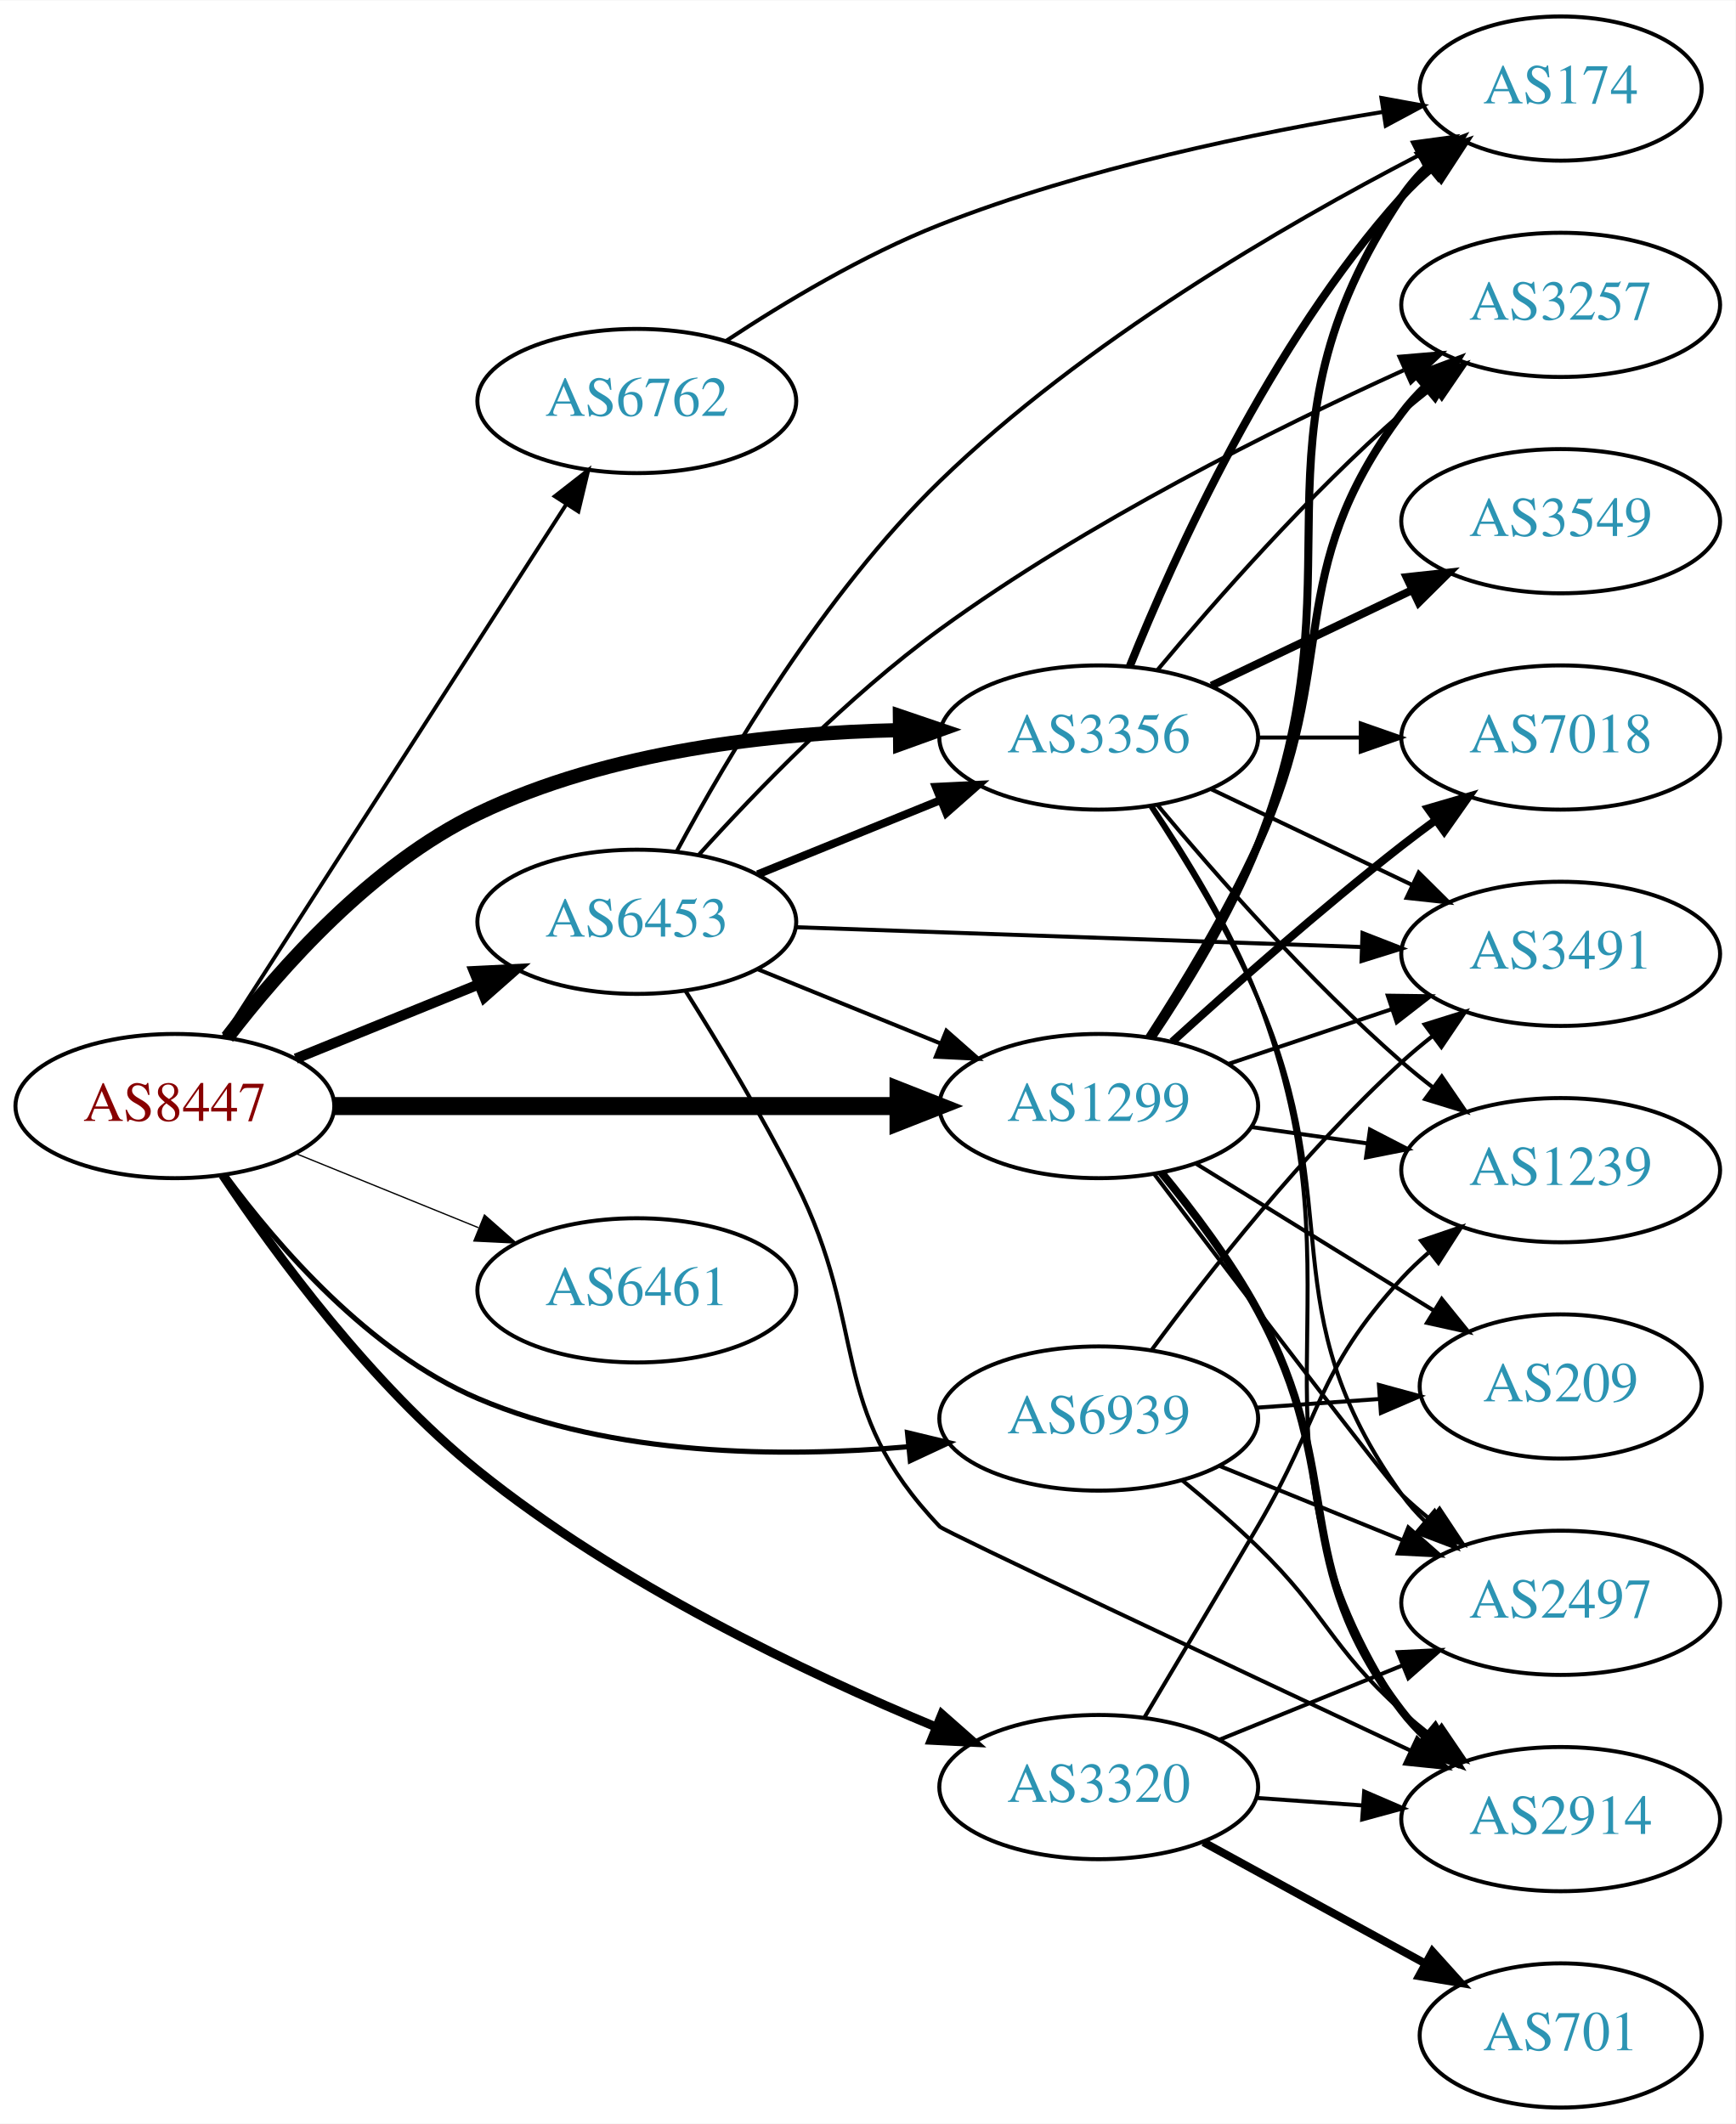
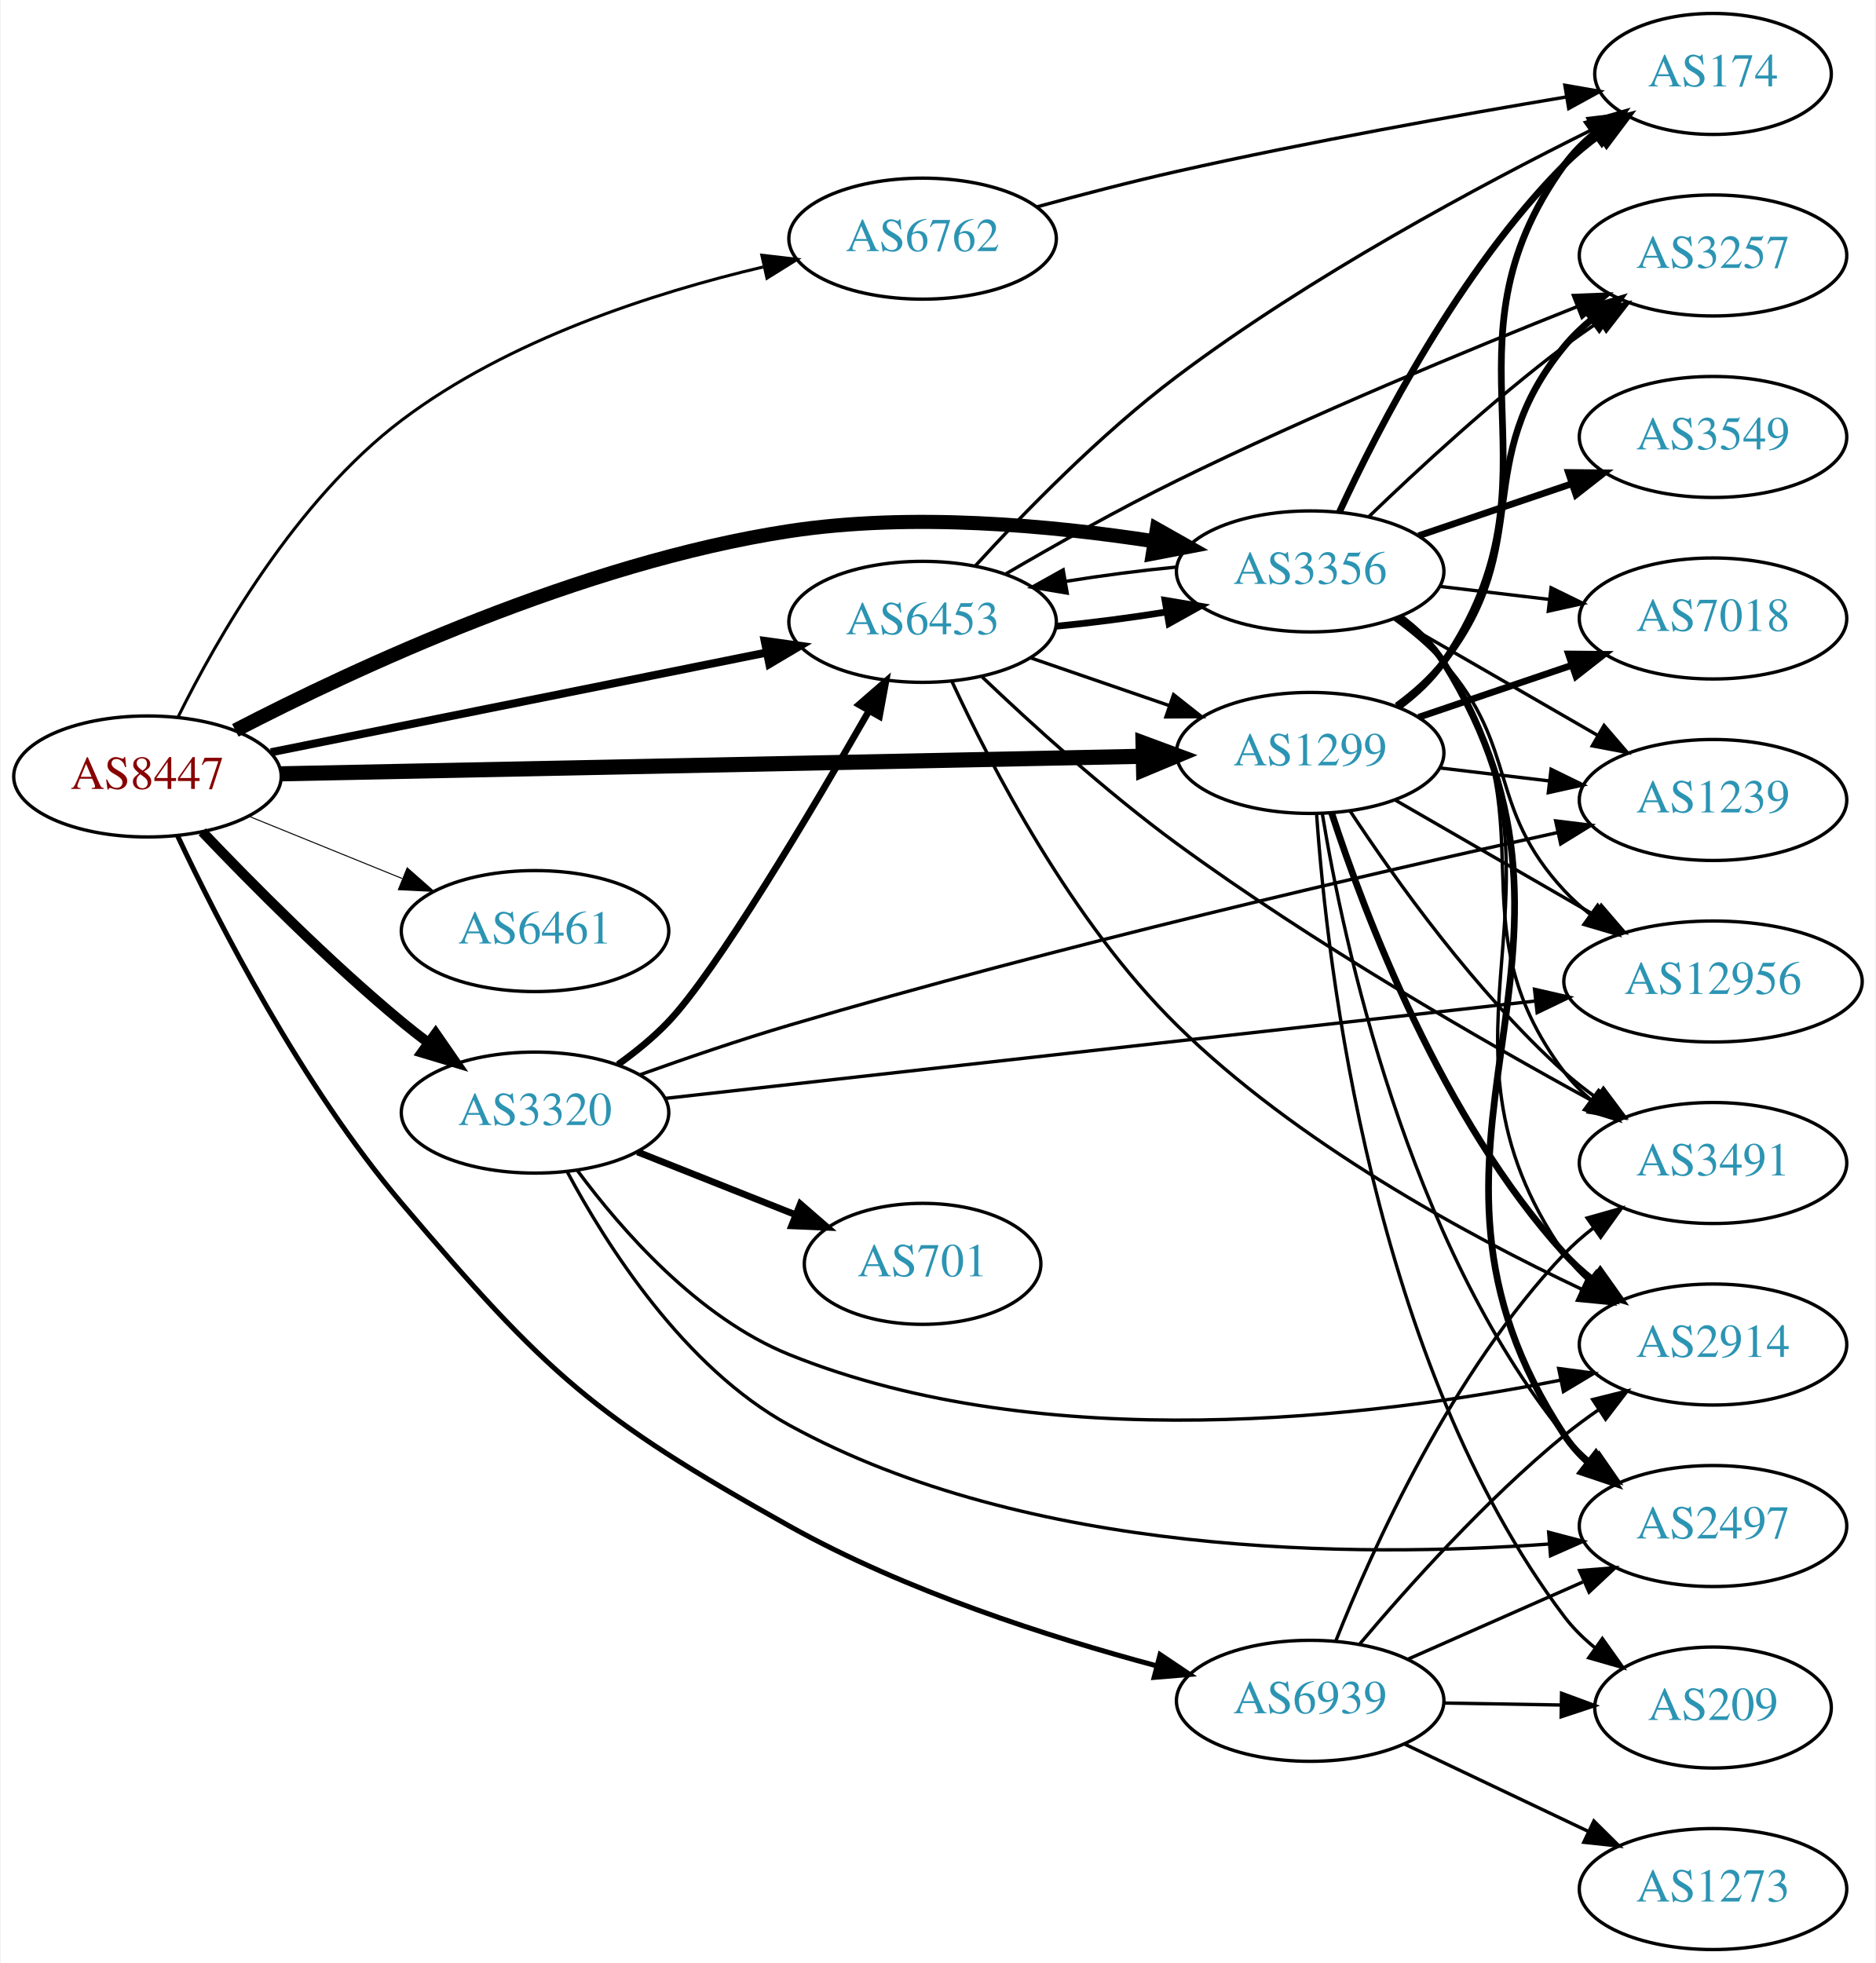
- <svg xmlns="http://www.w3.org/2000/svg" xmlns:xlink="http://www.w3.org/1999/xlink" width="433pt" height="530pt" viewBox="0.00 0.00 433.17 530.00">
-   <g id="graph0" class="graph" transform="scale(1 1) rotate(0) translate(4 526)">
-     <polygon fill="white" stroke="none" points="-4,4 -4,-526 429.172,-526 429.172,4 -4,4" />
+ <svg xmlns="http://www.w3.org/2000/svg" xmlns:xlink="http://www.w3.org/1999/xlink" width="558pt" height="584pt" viewBox="0.00 0.00 557.56 584.00">
+   <g id="graph0" class="graph" transform="scale(1 1) rotate(0) translate(4 580)">
+     <polygon fill="white" stroke="none" points="-4,4 -4,-580 553.564,-580 553.564,4 -4,4" />
    <g id="node1" class="node">
      <g id="a_node1">
        <a xlink:href="/asn/8447" xlink:title="AS8447 ~ A1 Telekom Austria AG [AT]">
-           <ellipse fill="#ffffff" stroke="black" cx="39.647" cy="-250" rx="39.794" ry="18" />
-           <text text-anchor="middle" x="39.647" y="-246.3" font-family="Times,serif" font-size="14.00" fill="#880000">AS8447</text>
+           <ellipse fill="#ffffff" stroke="black" cx="39.647" cy="-349" rx="39.794" ry="18" />
+           <text text-anchor="middle" x="39.647" y="-345.3" font-family="Times,serif" font-size="14.00" fill="#880000">AS8447</text>
        </a>
      </g>
    </g>
    <g id="node2" class="node">
      <g id="a_node2">
        <a xlink:href="/asn/1299" xlink:title="AS1299 ~ Telia Carrier [EU]">
-           <ellipse fill="#ffffff" stroke="black" cx="270.232" cy="-250" rx="39.794" ry="18" />
-           <text text-anchor="middle" x="270.232" y="-246.3" font-family="Times,serif" font-size="14.00" fill="#2c94b3">AS1299</text>
+           <ellipse fill="#ffffff" stroke="black" cx="385.525" cy="-356" rx="39.794" ry="18" />
+           <text text-anchor="middle" x="385.525" y="-352.3" font-family="Times,serif" font-size="14.00" fill="#2c94b3">AS1299</text>
        </a>
      </g>
    </g>
    <g id="edge1" class="edge">
-       <path fill="none" stroke="black" stroke-width="4.5" d="M79.423,-250C118.255,-250 178.139,-250 220.237,-250" />
-       <polygon fill="black" stroke="black" stroke-width="4.5" points="220.266,-253.938 230.266,-250 220.266,-246.063 220.266,-253.938" />
+       <path fill="none" stroke="black" stroke-width="4.5" d="M79.425,-349.789C142.412,-351.072 266.829,-353.604 335.732,-355.007" />
+       <polygon fill="black" stroke="black" stroke-width="4.5" points="335.81,-358.947 345.888,-355.214 335.971,-351.073 335.81,-358.947" />
    </g>
    <g id="node3" class="node">
      <g id="a_node3">
        <a xlink:href="/asn/3320" xlink:title="AS3320 ~ DTAG [DE]">
-           <ellipse fill="#ffffff" stroke="black" cx="270.232" cy="-80" rx="39.794" ry="18" />
-           <text text-anchor="middle" x="270.232" y="-76.3" font-family="Times,serif" font-size="14.00" fill="#2c94b3">AS3320</text>
+           <ellipse fill="#ffffff" stroke="black" cx="154.939" cy="-249" rx="39.794" ry="18" />
+           <text text-anchor="middle" x="154.939" y="-245.3" font-family="Times,serif" font-size="14.00" fill="#2c94b3">AS3320</text>
        </a>
      </g>
    </g>
    <g id="edge2" class="edge">
-       <path fill="none" stroke="black" stroke-width="2.25" d="M51.574,-232.776C64.779,-213.012 88.578,-180.558 115.293,-159 150.293,-130.756 197.008,-108.527 229.764,-94.938" />
-       <polygon fill="black" stroke="black" stroke-width="2.25" points="231.086,-98.179 239.031,-91.169 228.449,-91.695 231.086,-98.179" />
+       <path fill="none" stroke="black" stroke-width="3" d="M55.952,-332.545C70.564,-317.204 93.521,-294.044 115.293,-276 117.814,-273.911 120.49,-271.816 123.212,-269.767" />
+       <polygon fill="black" stroke="black" stroke-width="3" points="125.373,-272.523 131.405,-263.813 121.258,-266.861 125.373,-272.523" />
    </g>
    <g id="node4" class="node">
      <g id="a_node4">
        <a xlink:href="/asn/3356" xlink:title="AS3356 ~ Level 3 Parent, LLC [US]">
-           <ellipse fill="#ffffff" stroke="black" cx="270.232" cy="-342" rx="39.794" ry="18" />
-           <text text-anchor="middle" x="270.232" y="-338.3" font-family="Times,serif" font-size="14.00" fill="#2c94b3">AS3356</text>
+           <ellipse fill="#ffffff" stroke="black" cx="385.525" cy="-410" rx="39.794" ry="18" />
+           <text text-anchor="middle" x="385.525" y="-406.3" font-family="Times,serif" font-size="14.00" fill="#2c94b3">AS3356</text>
        </a>
      </g>
    </g>
    <g id="edge3" class="edge">
-       <path fill="none" stroke="black" stroke-width="3.536" d="M52.746,-267.149C65.969,-284.416 88.833,-310.266 115.293,-323 147.994,-338.737 188.926,-343.17 220.361,-343.84" />
-       <polygon fill="black" stroke="black" stroke-width="3.536" points="220.6,-347.343 230.632,-343.934 220.664,-340.343 220.6,-347.343" />
+       <path fill="none" stroke="black" stroke-width="4.2" d="M65.786,-362.716C101.256,-381.108 168.597,-412.547 230.586,-422 266.894,-427.537 308.433,-423.71 339.203,-418.956" />
+       <polygon fill="black" stroke="black" stroke-width="4.2" points="339.926,-422.561 349.202,-417.32 338.74,-415.308 339.926,-422.561" />
    </g>
    <g id="node5" class="node">
      <g id="a_node5">
        <a xlink:href="/asn/6453" xlink:title="AS6453 ~ TATA COMMUNICATIONS (AMERICA) INC [US]">
-           <ellipse fill="#ffffff" stroke="black" cx="154.939" cy="-296" rx="39.794" ry="18" />
-           <text text-anchor="middle" x="154.939" y="-292.3" font-family="Times,serif" font-size="14.00" fill="#2c94b3">AS6453</text>
+           <ellipse fill="#ffffff" stroke="black" cx="270.232" cy="-395" rx="39.794" ry="18" />
+           <text text-anchor="middle" x="270.232" y="-391.3" font-family="Times,serif" font-size="14.00" fill="#2c94b3">AS6453</text>
        </a>
      </g>
    </g>
    <g id="edge4" class="edge">
-       <path fill="none" stroke="black" stroke-width="2.571" d="M69.822,-261.846C83.698,-267.48 100.475,-274.292 115.384,-280.346" />
-       <polygon fill="black" stroke="black" stroke-width="2.571" points="114.28,-283.675 124.863,-284.194 116.914,-277.189 114.28,-283.675" />
+       <path fill="none" stroke="black" stroke-width="2.4" d="M76.363,-356.188C116.119,-364.188 180.461,-377.136 223.778,-385.853" />
+       <polygon fill="black" stroke="black" stroke-width="2.4" points="223.273,-389.321 233.767,-387.863 224.654,-382.459 223.273,-389.321" />
    </g>
    <g id="node6" class="node">
      <g id="a_node6">
        <a xlink:href="/asn/6461" xlink:title="AS6461 ~ Zayo Bandwidth [US]">
-           <ellipse fill="#ffffff" stroke="black" cx="154.939" cy="-204" rx="39.794" ry="18" />
-           <text text-anchor="middle" x="154.939" y="-200.3" font-family="Times,serif" font-size="14.00" fill="#2c94b3">AS6461</text>
+           <ellipse fill="#ffffff" stroke="black" cx="154.939" cy="-303" rx="39.794" ry="18" />
+           <text text-anchor="middle" x="154.939" y="-299.3" font-family="Times,serif" font-size="14.00" fill="#2c94b3">AS6461</text>
        </a>
      </g>
    </g>
    <g id="edge5" class="edge">
-       <path fill="none" stroke="black" stroke-width="0.321" d="M69.822,-238.154C83.698,-232.52 100.475,-225.708 115.384,-219.654" />
-       <polygon fill="black" stroke="black" stroke-width="0.321" points="116.914,-222.811 124.863,-215.806 114.28,-216.325 116.914,-222.811" />
+       <path fill="none" stroke="black" stroke-width="0.3" d="M69.822,-337.154C83.698,-331.52 100.475,-324.708 115.384,-318.654" />
+       <polygon fill="black" stroke="black" stroke-width="0.3" points="116.914,-321.811 124.863,-314.806 114.28,-315.325 116.914,-321.811" />
    </g>
    <g id="node7" class="node">
      <g id="a_node7">
        <a xlink:href="/asn/6762" xlink:title="AS6762 ~ TELECOM ITALIA SPARKLE S.p.A. [IT]">
-           <ellipse fill="#ffffff" stroke="black" cx="154.939" cy="-426" rx="39.794" ry="18" />
-           <text text-anchor="middle" x="154.939" y="-422.3" font-family="Times,serif" font-size="14.00" fill="#2c94b3">AS6762</text>
+           <ellipse fill="#ffffff" stroke="black" cx="270.232" cy="-509" rx="39.794" ry="18" />
+           <text text-anchor="middle" x="270.232" y="-505.3" font-family="Times,serif" font-size="14.00" fill="#2c94b3">AS6762</text>
        </a>
      </g>
    </g>
    <g id="edge6" class="edge">
-       <path fill="none" stroke="black" stroke-width="0.964" d="M51.716,-267.196C71.683,-298.214 113.828,-363.687 137.288,-400.132" />
-       <polygon fill="black" stroke="black" stroke-width="0.964" points="134.47,-402.22 142.825,-408.734 140.356,-398.431 134.47,-402.22" />
+       <path fill="none" stroke="black" stroke-width="0.9" d="M48.702,-366.586C60.261,-389.968 83.692,-431.111 115.293,-455 146.994,-478.965 190.19,-492.882 222.757,-500.566" />
+       <polygon fill="black" stroke="black" stroke-width="0.9" points="222.406,-504.074 232.929,-502.847 223.937,-497.244 222.406,-504.074" />
    </g>
    <g id="node8" class="node">
      <g id="a_node8">
        <a xlink:href="/asn/6939" xlink:title="AS6939 ~ Hurricane Electric LLC [US]">
-           <ellipse fill="#ffffff" stroke="black" cx="270.232" cy="-172" rx="39.794" ry="18" />
-           <text text-anchor="middle" x="270.232" y="-168.3" font-family="Times,serif" font-size="14.00" fill="#2c94b3">AS6939</text>
+           <ellipse fill="#ffffff" stroke="black" cx="385.525" cy="-74" rx="39.794" ry="18" />
+           <text text-anchor="middle" x="385.525" y="-70.3" font-family="Times,serif" font-size="14.00" fill="#2c94b3">AS6939</text>
        </a>
      </g>
    </g>
    <g id="edge7" class="edge">
-       <path fill="none" stroke="black" stroke-width="1.286" d="M52.284,-232.689C65.286,-215.021 88.118,-188.597 115.293,-177 149.1,-162.573 190.985,-162.197 222.526,-164.943" />
-       <polygon fill="black" stroke="black" stroke-width="1.286" points="222.499,-168.458 232.8,-165.978 223.201,-161.493 222.499,-168.458" />
+       <path fill="none" stroke="black" stroke-width="1.5" d="M48.599,-331.345C60.699,-305.624 85.499,-257.093 115.293,-222 158.448,-171.17 172.394,-158.554 230.586,-126 265.13,-106.675 308.052,-92.913 339.791,-84.421" />
+       <polygon fill="black" stroke="black" stroke-width="1.5" points="340.882,-87.754 349.679,-81.848 339.119,-80.979 340.882,-87.754" />
    </g>
    <g id="node9" class="node">
      <g id="a_node9">
-         <a xlink:href="/asn/174" xlink:title="AS174 ~ Cogent Communications [US]">
-           <ellipse fill="#ffffff" stroke="black" cx="385.525" cy="-504" rx="35.194" ry="18" />
-           <text text-anchor="middle" x="385.525" y="-500.3" font-family="Times,serif" font-size="14.00" fill="#2c94b3">AS174</text>
+         <a xlink:href="/asn/2497" xlink:title="AS2497 ~ Internet Initiative Japan Inc. [JP]">
+           <ellipse fill="#ffffff" stroke="black" cx="505.368" cy="-126" rx="39.794" ry="18" />
+           <text text-anchor="middle" x="505.368" y="-122.3" font-family="Times,serif" font-size="14.00" fill="#2c94b3">AS2497</text>
        </a>
      </g>
    </g>
    <g id="edge8" class="edge">
-       <path fill="none" stroke="black" stroke-width="2" d="M283.491,-267.148C292.024,-279.822 303.055,-297.792 309.879,-315 337.068,-383.562 304.854,-415.706 345.879,-477 347.745,-479.789 350.005,-482.377 352.485,-484.757" />
-       <polygon fill="black" stroke="black" stroke-width="2" points="350.459,-487.622 360.408,-491.266 354.903,-482.214 350.459,-487.622" />
+       <path fill="none" stroke="black" d="M389.112,-338.06C395.371,-300.13 414.409,-210.56 461.172,-153 463.542,-150.083 466.315,-147.39 469.293,-144.928" />
+       <polygon fill="black" stroke="black" points="471.485,-147.662 477.516,-138.951 467.369,-141.999 471.485,-147.662" />
    </g>
    <g id="node10" class="node">
      <g id="a_node10">
-         <a xlink:href="/asn/3491" xlink:title="AS3491 ~ PCCW Global, Inc. [US]">
-           <ellipse fill="#ffffff" stroke="black" cx="385.525" cy="-288" rx="39.794" ry="18" />
-           <text text-anchor="middle" x="385.525" y="-284.3" font-family="Times,serif" font-size="14.00" fill="#2c94b3">AS3491</text>
+         <a xlink:href="/asn/174" xlink:title="AS174 ~ Cogent Communications [US]">
+           <ellipse fill="#ffffff" stroke="black" cx="505.368" cy="-558" rx="35.194" ry="18" />
+           <text text-anchor="middle" x="505.368" y="-554.3" font-family="Times,serif" font-size="14.00" fill="#2c94b3">AS174</text>
        </a>
      </g>
    </g>
    <g id="edge9" class="edge">
-       <path fill="none" stroke="black" d="M302.49,-260.484C315.139,-264.727 329.918,-269.684 343.419,-274.212" />
-       <polygon fill="black" stroke="black" points="342.382,-277.556 352.976,-277.418 344.609,-270.92 342.382,-277.556" />
+       <path fill="none" stroke="black" stroke-width="2" d="M411.768,-369.659C416.828,-373.4 421.661,-377.865 425.172,-383 463.384,-438.88 421.542,-476.116 461.172,-531 463.676,-534.468 466.777,-537.59 470.158,-540.372" />
+       <polygon fill="black" stroke="black" stroke-width="2" points="468.236,-543.3 478.411,-546.251 472.297,-537.599 468.236,-543.3" />
    </g>
    <g id="node11" class="node">
      <g id="a_node11">
-         <a xlink:href="/asn/1239" xlink:title="AS1239 ~ Sprint [US]">
-           <ellipse fill="#ffffff" stroke="black" cx="385.525" cy="-234" rx="39.794" ry="18" />
-           <text text-anchor="middle" x="385.525" y="-230.3" font-family="Times,serif" font-size="14.00" fill="#2c94b3">AS1239</text>
+         <a xlink:href="/asn/3491" xlink:title="AS3491 ~ PCCW Global, Inc. [US]">
+           <ellipse fill="#ffffff" stroke="black" cx="505.368" cy="-234" rx="39.794" ry="18" />
+           <text text-anchor="middle" x="505.368" y="-230.3" font-family="Times,serif" font-size="14.00" fill="#2c94b3">AS3491</text>
        </a>
      </g>
    </g>
    <g id="edge10" class="edge">
-       <path fill="none" stroke="black" d="M308.329,-244.761C317.621,-243.449 327.712,-242.024 337.419,-240.653" />
-       <polygon fill="black" stroke="black" points="337.933,-244.115 347.346,-239.251 336.954,-237.184 337.933,-244.115" />
+       <path fill="none" stroke="black" d="M397.391,-338.748C410.714,-318.5 434.797,-284.685 461.172,-261 464.123,-258.35 467.365,-255.8 470.706,-253.396" />
+       <polygon fill="black" stroke="black" points="472.761,-256.233 479.106,-247.749 468.855,-250.424 472.761,-256.233" />
    </g>
    <g id="node12" class="node">
      <g id="a_node12">
-         <a xlink:href="/asn/7018" xlink:title="AS7018 ~ AT&amp;T Services, Inc. [US]">
-           <ellipse fill="#ffffff" stroke="black" cx="385.525" cy="-342" rx="39.794" ry="18" />
-           <text text-anchor="middle" x="385.525" y="-338.3" font-family="Times,serif" font-size="14.00" fill="#2c94b3">AS7018</text>
+         <a xlink:href="/asn/3257" xlink:title="AS3257 ~ GTT [DE]">
+           <ellipse fill="#ffffff" stroke="black" cx="505.368" cy="-504" rx="39.794" ry="18" />
+           <text text-anchor="middle" x="505.368" y="-500.3" font-family="Times,serif" font-size="14.00" fill="#2c94b3">AS3257</text>
        </a>
      </g>
    </g>
    <g id="edge11" class="edge">
-       <path fill="none" stroke="black" stroke-width="2" d="M288.58,-266.042C303.429,-279.544 325.565,-299.133 345.879,-315 348.606,-317.13 351.487,-319.293 354.396,-321.42" />
-       <polygon fill="black" stroke="black" stroke-width="2" points="352.394,-324.292 362.564,-327.262 356.466,-318.598 352.394,-324.292" />
+       <path fill="none" stroke="black" stroke-width="2" d="M411.295,-370.005C416.379,-373.728 421.342,-378.099 425.172,-383 452.72,-418.249 432.731,-442.467 461.172,-477 463.561,-479.901 466.348,-482.583 469.334,-485.039" />
+       <polygon fill="black" stroke="black" stroke-width="2" points="467.417,-487.972 477.568,-491.006 471.524,-482.304 467.417,-487.972" />
    </g>
    <g id="node13" class="node">
      <g id="a_node13">
-         <a xlink:href="/asn/3257" xlink:title="AS3257 ~ GTT [DE]">
-           <ellipse fill="#ffffff" stroke="black" cx="385.525" cy="-450" rx="39.794" ry="18" />
-           <text text-anchor="middle" x="385.525" y="-446.3" font-family="Times,serif" font-size="14.00" fill="#2c94b3">AS3257</text>
+         <a xlink:href="/asn/7018" xlink:title="AS7018 ~ AT&amp;T Services, Inc. [US]">
+           <ellipse fill="#ffffff" stroke="black" cx="505.368" cy="-396" rx="39.794" ry="18" />
+           <text text-anchor="middle" x="505.368" y="-392.3" font-family="Times,serif" font-size="14.00" fill="#2c94b3">AS7018</text>
        </a>
      </g>
    </g>
    <g id="edge12" class="edge">
-       <path fill="none" stroke="black" stroke-width="2" d="M282.784,-267.104C291.081,-279.902 302.123,-298.047 309.879,-315 330.929,-361.01 315.607,-382.458 345.879,-423 347.623,-425.336 349.631,-427.545 351.794,-429.617" />
-       <polygon fill="black" stroke="black" stroke-width="2" points="349.672,-432.405 359.595,-436.118 354.154,-427.027 349.672,-432.405" />
+       <path fill="none" stroke="black" stroke-width="2" d="M417.796,-366.614C431.779,-371.361 448.45,-377.019 463.412,-382.098" />
+       <polygon fill="black" stroke="black" stroke-width="2" points="462.357,-385.436 472.952,-385.336 464.607,-378.808 462.357,-385.436" />
    </g>
    <g id="node14" class="node">
      <g id="a_node14">
-         <a xlink:href="/asn/2497" xlink:title="AS2497 ~ Internet Initiative Japan Inc. [JP]">
-           <ellipse fill="#ffffff" stroke="black" cx="385.525" cy="-126" rx="39.794" ry="18" />
-           <text text-anchor="middle" x="385.525" y="-122.3" font-family="Times,serif" font-size="14.00" fill="#2c94b3">AS2497</text>
+         <a xlink:href="/asn/1239" xlink:title="AS1239 ~ Sprint [US]">
+           <ellipse fill="#ffffff" stroke="black" cx="505.368" cy="-342" rx="39.794" ry="18" />
+           <text text-anchor="middle" x="505.368" y="-338.3" font-family="Times,serif" font-size="14.00" fill="#2c94b3">AS1239</text>
        </a>
      </g>
    </g>
    <g id="edge13" class="edge">
-       <path fill="none" stroke="black" d="M284.122,-232.974C304.52,-206.072 342.306,-156.412 345.879,-153 348.043,-150.933 350.377,-148.906 352.789,-146.949" />
-       <polygon fill="black" stroke="black" points="355.295,-149.442 361.152,-140.613 351.068,-143.862 355.295,-149.442" />
+       <path fill="none" stroke="black" d="M424.135,-351.532C434.447,-350.307 445.764,-348.962 456.564,-347.679" />
+       <polygon fill="black" stroke="black" points="457.194,-351.129 466.711,-346.474 456.368,-344.178 457.194,-351.129" />
    </g>
    <g id="node15" class="node">
      <g id="a_node15">
        <a xlink:href="/asn/2914" xlink:title="AS2914 ~ NTT America, Inc. [US]">
-           <ellipse fill="#ffffff" stroke="black" cx="385.525" cy="-72" rx="39.794" ry="18" />
-           <text text-anchor="middle" x="385.525" y="-68.3" font-family="Times,serif" font-size="14.00" fill="#2c94b3">AS2914</text>
+           <ellipse fill="#ffffff" stroke="black" cx="505.368" cy="-180" rx="39.794" ry="18" />
+           <text text-anchor="middle" x="505.368" y="-176.3" font-family="Times,serif" font-size="14.00" fill="#2c94b3">AS2914</text>
        </a>
      </g>
    </g>
    <g id="edge14" class="edge">
-       <path fill="none" stroke="black" stroke-width="2" d="M285.845,-233.421C293.739,-223.851 303.205,-211.304 309.879,-199 332.401,-157.478 317.169,-136.511 345.879,-99 347.651,-96.685 349.678,-94.491 351.856,-92.429" />
-       <polygon fill="black" stroke="black" stroke-width="2" points="354.213,-95.022 359.682,-85.948 349.748,-89.63 354.213,-95.022" />
+       <path fill="none" stroke="black" stroke-width="2" d="M391.935,-338.083C401.712,-308.075 424.758,-247.016 461.172,-207 463.702,-204.22 466.582,-201.619 469.627,-199.214" />
+       <polygon fill="black" stroke="black" stroke-width="2" points="471.809,-201.957 477.942,-193.318 467.76,-196.247 471.809,-201.957" />
    </g>
    <g id="node16" class="node">
      <g id="a_node16">
-         <a xlink:href="/asn/209" xlink:title="AS209 ~ CenturyLink Communications, LLC [US]">
-           <ellipse fill="#ffffff" stroke="black" cx="385.525" cy="-180" rx="35.194" ry="18" />
-           <text text-anchor="middle" x="385.525" y="-176.3" font-family="Times,serif" font-size="14.00" fill="#2c94b3">AS209</text>
+         <a xlink:href="/asn/12956" xlink:title="AS12956 ~ TELXIUS [ES]">
+           <ellipse fill="#ffffff" stroke="black" cx="505.368" cy="-288" rx="44.393" ry="18" />
+           <text text-anchor="middle" x="505.368" y="-284.3" font-family="Times,serif" font-size="14.00" fill="#2c94b3">AS12956</text>
        </a>
      </g>
    </g>
    <g id="edge15" class="edge">
-       <path fill="none" stroke="black" d="M294.432,-235.666C311.567,-225.078 335.064,-210.561 353.765,-199.006" />
-       <polygon fill="black" stroke="black" points="355.844,-201.836 362.511,-193.602 352.164,-195.881 355.844,-201.836" />
-     </g>
-     <g id="edge19" class="edge">
-       <path fill="none" stroke="black" d="M281.615,-97.352C289.424,-110.429 300.368,-128.813 309.879,-145 326.021,-172.472 324.311,-183.545 345.879,-207 347.905,-209.203 350.14,-211.327 352.484,-213.35" />
-       <polygon fill="black" stroke="black" points="350.693,-216.394 360.723,-219.808 355.011,-210.885 350.693,-216.394" />
-     </g>
-     <g id="edge18" class="edge">
-       <path fill="none" stroke="black" d="M300.408,-91.846C314.284,-97.48 331.061,-104.292 345.97,-110.346" />
-       <polygon fill="black" stroke="black" points="344.866,-113.675 355.448,-114.194 347.5,-107.189 344.866,-113.675" />
-     </g>
-     <g id="edge16" class="edge">
-       <path fill="none" stroke="black" d="M309.588,-77.292C318.078,-76.692 327.181,-76.049 336.015,-75.425" />
-       <polygon fill="black" stroke="black" points="336.48,-78.901 346.209,-74.706 335.987,-71.919 336.48,-78.901" />
+       <path fill="none" stroke="black" d="M410.657,-342.075C427.864,-332.146 451.237,-318.659 470.336,-307.638" />
+       <polygon fill="black" stroke="black" points="472.135,-310.641 479.047,-302.611 468.636,-304.578 472.135,-310.641" />
    </g>
    <g id="node17" class="node">
      <g id="a_node17">
-         <a xlink:href="/asn/701" xlink:title="AS701 ~ UUNET [US]">
-           <ellipse fill="#ffffff" stroke="black" cx="385.525" cy="-18" rx="35.194" ry="18" />
-           <text text-anchor="middle" x="385.525" y="-14.3" font-family="Times,serif" font-size="14.00" fill="#2c94b3">AS701</text>
-         </a>
-       </g>
+         <a xlink:href="/asn/209" xlink:title="AS209 ~ CenturyLink Communications, LLC [US]">
+           <ellipse fill="#ffffff" stroke="black" cx="505.368" cy="-72" rx="35.194" ry="18" />
+           <text text-anchor="middle" x="505.368" y="-68.3" font-family="Times,serif" font-size="14.00" fill="#2c94b3">AS209</text>
+         </a>
+       </g>
+     </g>
+     <g id="edge16" class="edge">
+       <path fill="none" stroke="black" d="M387.438,-337.855C390.547,-292.911 404.006,-174.603 461.172,-99 463.752,-95.588 466.9,-92.501 470.308,-89.738" />
+       <polygon fill="black" stroke="black" points="472.447,-92.513 478.59,-83.88 468.404,-86.798 472.447,-92.513" />
    </g>
    <g id="edge17" class="edge">
-       <path fill="none" stroke="black" stroke-width="2" d="M296.376,-66.24C312.697,-57.309 334.133,-45.577 351.78,-35.92" />
-       <polygon fill="black" stroke="black" stroke-width="2" points="353.524,-38.956 360.616,-31.085 350.163,-32.815 353.524,-38.956" />
+       <path fill="none" stroke="black" stroke-width="2" d="M179.626,-263.3C184.878,-267.062 190.185,-271.375 194.586,-276 208.832,-290.97 236.928,-338.269 254.295,-368.534" />
+       <polygon fill="black" stroke="black" stroke-width="2" points="251.316,-370.376 259.313,-377.325 257.395,-366.905 251.316,-370.376" />
+     </g>
+     <g id="edge18" class="edge">
+       <path fill="none" stroke="black" d="M164.489,-231.444C176.134,-209.642 199.184,-173.228 230.586,-156 301.82,-116.919 399.113,-116.501 456.486,-120.639" />
+       <polygon fill="black" stroke="black" points="456.472,-124.149 466.719,-121.456 457.029,-117.171 456.472,-124.149" />
    </g>
    <g id="edge20" class="edge">
-       <path fill="none" stroke="black" stroke-width="2" d="M277.98,-359.787C289.031,-387.243 313.084,-440.578 345.879,-477 348.194,-479.572 350.799,-482.03 353.535,-484.343" />
-       <polygon fill="black" stroke="black" stroke-width="2" points="351.401,-487.117 361.458,-490.448 355.673,-481.572 351.401,-487.117" />
-     </g>
-     <g id="edge23" class="edge">
-       <path fill="none" stroke="black" d="M298.369,-329.066C313.363,-321.919 332.184,-312.948 348.407,-305.215" />
-       <polygon fill="black" stroke="black" points="350.089,-308.291 357.61,-300.829 347.077,-301.972 350.089,-308.291" />
-     </g>
-     <g id="edge24" class="edge">
-       <path fill="none" stroke="black" d="M284.862,-325.183C299.145,-308.071 322.691,-281.255 345.879,-261 348.345,-258.846 350.983,-256.706 353.681,-254.628" />
-       <polygon fill="black" stroke="black" points="355.854,-257.375 361.835,-248.63 351.706,-251.736 355.854,-257.375" />
-     </g>
-     <g id="edge25" class="edge">
-       <path fill="none" stroke="black" d="M309.905,-342C318.108,-342 326.872,-342 335.404,-342" />
-       <polygon fill="black" stroke="black" points="335.643,-345.5 345.643,-342 335.643,-338.5 335.643,-345.5" />
+       <path fill="none" stroke="black" d="M186.234,-260.287C199.717,-265.119 215.847,-270.641 230.586,-275 310.156,-298.536 404.438,-320.289 459.029,-332.294" />
+       <polygon fill="black" stroke="black" points="458.558,-335.774 469.075,-334.492 460.054,-328.935 458.558,-335.774" />
+     </g>
+     <g id="edge21" class="edge">
+       <path fill="none" stroke="black" d="M167.561,-231.747C180.55,-214.172 203.371,-187.986 230.586,-177 306.523,-146.346 404.244,-158.308 460.039,-169.411" />
+       <polygon fill="black" stroke="black" points="459.453,-172.864 469.955,-171.464 460.872,-166.009 459.453,-172.864" />
    </g>
    <g id="edge22" class="edge">
-       <path fill="none" stroke="black" d="M284.862,-358.817C299.145,-375.929 322.691,-402.745 345.879,-423 348.345,-425.154 350.983,-427.294 353.681,-429.372" />
-       <polygon fill="black" stroke="black" points="351.706,-432.264 361.835,-435.37 355.854,-426.625 351.706,-432.264" />
-     </g>
-     <g id="edge27" class="edge">
-       <path fill="none" stroke="black" d="M283.16,-324.714C291.534,-311.975 302.509,-293.981 309.879,-277 332.727,-224.358 312.453,-199.647 345.879,-153 347.577,-150.63 349.551,-148.397 351.692,-146.308" />
-       <polygon fill="black" stroke="black" points="354.054,-148.894 359.449,-139.775 349.545,-143.54 354.054,-148.894" />
-     </g>
-     <g id="edge21" class="edge">
-       <path fill="none" stroke="black" d="M283.591,-324.891C292.172,-312.236 303.22,-294.272 309.879,-277 338.914,-201.69 301.628,-166.501 345.879,-99 347.477,-96.561 349.38,-94.279 351.47,-92.156" />
-       <polygon fill="black" stroke="black" points="353.838,-94.735 359.133,-85.558 349.271,-89.43 353.838,-94.735" />
+       <path fill="none" stroke="black" d="M193.558,-253.211C256.118,-260.213 381.654,-274.265 452.547,-282.2" />
+       <polygon fill="black" stroke="black" points="452.268,-285.69 462.596,-283.324 453.047,-278.734 452.268,-285.69" />
    </g>
    <g id="node18" class="node">
      <g id="a_node18">
+         <a xlink:href="/asn/701" xlink:title="AS701 ~ UUNET [US]">
+           <ellipse fill="#ffffff" stroke="black" cx="270.232" cy="-204" rx="35.194" ry="18" />
+           <text text-anchor="middle" x="270.232" y="-200.3" font-family="Times,serif" font-size="14.00" fill="#2c94b3">AS701</text>
+         </a>
+       </g>
+     </g>
+     <g id="edge19" class="edge">
+       <path fill="none" stroke="black" stroke-width="2" d="M185.41,-237.294C199.716,-231.612 217.053,-224.726 232.239,-218.694" />
+       <polygon fill="black" stroke="black" stroke-width="2" points="233.852,-221.819 241.854,-214.875 231.268,-215.314 233.852,-221.819" />
+     </g>
+     <g id="edge23" class="edge">
+       <path fill="none" stroke="black" d="M345.878,-411.321C335.237,-410.293 323.65,-408.791 312.849,-407.044" />
+       <polygon fill="black" stroke="black" points="313.242,-403.56 302.791,-405.302 312.047,-410.457 313.242,-403.56" />
+     </g>
+     <g id="edge24" class="edge">
+       <path fill="none" stroke="black" stroke-width="2" d="M412.09,-396.552C417.133,-392.8 421.878,-388.276 425.172,-383 479.967,-295.234 404.149,-239.335 461.172,-153 463.073,-150.122 465.397,-147.494 467.971,-145.107" />
+       <polygon fill="black" stroke="black" stroke-width="2" points="470.522,-147.558 476.272,-138.659 466.228,-142.03 470.522,-147.558" />
+     </g>
+     <g id="edge25" class="edge">
+       <path fill="none" stroke="black" stroke-width="2" d="M394.268,-427.751C405.938,-452.993 430.022,-499.667 461.172,-531 464.344,-534.191 467.961,-537.18 471.722,-539.921" />
+       <polygon fill="black" stroke="black" stroke-width="2" points="469.808,-542.852 480.064,-545.509 473.703,-537.036 469.808,-542.852" />
+     </g>
+     <g id="edge30" class="edge">
+       <path fill="none" stroke="black" d="M411.586,-396.213C416.655,-392.479 421.538,-388.048 425.172,-383 458.202,-337.119 426.979,-306.021 461.172,-261 463.445,-258.007 466.154,-255.263 469.092,-252.769" />
+       <polygon fill="black" stroke="black" points="471.286,-255.5 477.258,-246.749 467.132,-249.865 471.286,-255.5" />
+     </g>
+     <g id="edge27" class="edge">
+       <path fill="none" stroke="black" d="M403.002,-426.309C417.671,-440.449 440.021,-461.086 461.172,-477 464.511,-479.512 468.089,-482.017 471.704,-484.432" />
+       <polygon fill="black" stroke="black" points="469.812,-487.376 480.111,-489.862 473.61,-481.496 469.812,-487.376" />
+     </g>
+     <g id="edge31" class="edge">
+       <path fill="none" stroke="black" d="M424.135,-405.532C434.447,-404.307 445.764,-402.962 456.564,-401.679" />
+       <polygon fill="black" stroke="black" points="457.194,-405.129 466.711,-400.474 456.368,-398.178 457.194,-405.129" />
+     </g>
+     <g id="edge28" class="edge">
+       <path fill="none" stroke="black" d="M410.657,-396.075C428.096,-386.012 451.87,-372.293 471.108,-361.192" />
+       <polygon fill="black" stroke="black" points="472.952,-364.17 479.864,-356.14 469.453,-358.107 472.952,-364.17" />
+     </g>
+     <g id="edge26" class="edge">
+       <path fill="none" stroke="black" d="M411.909,-396.436C416.962,-392.69 421.756,-388.198 425.172,-383 469.019,-316.275 415.632,-272.581 461.172,-207 463.139,-204.167 465.509,-201.571 468.115,-199.204" />
+       <polygon fill="black" stroke="black" points="470.667,-201.657 476.465,-192.79 466.402,-196.106 470.667,-201.657" />
+     </g>
+     <g id="edge32" class="edge">
+       <path fill="none" stroke="black" d="M410.462,-395.929C415.704,-392.158 420.943,-387.783 425.172,-383 447.821,-357.38 437.874,-340.032 461.172,-315 463.533,-312.463 466.183,-310.07 468.979,-307.837" />
+       <polygon fill="black" stroke="black" points="471.051,-310.658 477.124,-301.977 466.963,-304.976 471.051,-310.658" />
+     </g>
+     <g id="node19" class="node">
+       <g id="a_node19">
        <a xlink:href="/asn/3549" xlink:title="AS3549 ~ Level 3 Parent, LLC [US]">
-           <ellipse fill="#ffffff" stroke="black" cx="385.525" cy="-396" rx="39.794" ry="18" />
-           <text text-anchor="middle" x="385.525" y="-392.3" font-family="Times,serif" font-size="14.00" fill="#2c94b3">AS3549</text>
-         </a>
-       </g>
-     </g>
-     <g id="edge26" class="edge">
-       <path fill="none" stroke="black" stroke-width="2" d="M298.369,-354.934C313.363,-362.081 332.184,-371.052 348.407,-378.785" />
-       <polygon fill="black" stroke="black" stroke-width="2" points="347.077,-382.028 357.61,-383.171 350.089,-375.709 347.077,-382.028" />
+           <ellipse fill="#ffffff" stroke="black" cx="505.368" cy="-450" rx="39.794" ry="18" />
+           <text text-anchor="middle" x="505.368" y="-446.3" font-family="Times,serif" font-size="14.00" fill="#2c94b3">AS3549</text>
+         </a>
+       </g>
    </g>
    <g id="edge29" class="edge">
-       <path fill="none" stroke="black" d="M185.115,-284.154C198.991,-278.52 215.768,-271.708 230.677,-265.654" />
-       <polygon fill="black" stroke="black" points="232.207,-268.811 240.156,-261.806 229.573,-262.325 232.207,-268.811" />
-     </g>
-     <g id="edge28" class="edge">
-       <path fill="none" stroke="black" stroke-width="2" d="M185.115,-307.846C198.991,-313.48 215.768,-320.292 230.677,-326.346" />
-       <polygon fill="black" stroke="black" stroke-width="2" points="229.573,-329.675 240.156,-330.194 232.207,-323.189 229.573,-329.675" />
-     </g>
-     <g id="edge30" class="edge">
-       <path fill="none" stroke="black" d="M164.927,-313.618C177.368,-336.791 201.611,-377.863 230.586,-406 266.477,-440.854 316.663,-469.997 349.852,-487.214" />
-       <polygon fill="black" stroke="black" points="348.655,-490.532 359.154,-491.958 351.835,-484.296 348.655,-490.532" />
-     </g>
-     <g id="edge31" class="edge">
-       <path fill="none" stroke="black" d="M194.716,-294.643C233.666,-293.28 293.795,-291.175 335.912,-289.701" />
-       <polygon fill="black" stroke="black" points="336.069,-293.198 345.941,-289.35 335.824,-286.202 336.069,-293.198" />
+       <path fill="none" stroke="black" stroke-width="2" d="M417.796,-420.614C431.779,-425.361 448.45,-431.019 463.412,-436.098" />
+       <polygon fill="black" stroke="black" stroke-width="2" points="462.357,-439.436 472.952,-439.336 464.607,-432.808 462.357,-439.436" />
+     </g>
+     <g id="edge37" class="edge">
+       <path fill="none" stroke="black" d="M302.19,-384.343C314.948,-379.951 329.912,-374.8 343.558,-370.103" />
+       <polygon fill="black" stroke="black" points="344.895,-373.344 353.211,-366.78 342.617,-366.725 344.895,-373.344" />
+     </g>
+     <g id="edge35" class="edge">
+       <path fill="none" stroke="black" stroke-width="2" d="M309.905,-393.682C320.494,-394.705 332.019,-396.198 342.773,-397.934" />
+       <polygon fill="black" stroke="black" stroke-width="2" points="342.341,-401.411 352.792,-399.666 343.534,-394.513 342.341,-401.411" />
+     </g>
+     <g id="edge34" class="edge">
+       <path fill="none" stroke="black" d="M285.888,-411.628C300.219,-427.305 323.144,-450.883 345.879,-468 385.567,-497.881 436.186,-524.962 469.401,-541.438" />
+       <polygon fill="black" stroke="black" points="468.181,-544.738 478.701,-546 471.264,-538.453 468.181,-544.738" />
+     </g>
+     <g id="edge38" class="edge">
+       <path fill="none" stroke="black" d="M287.968,-378.587C302.62,-364.621 324.803,-344.431 345.879,-329 386.399,-299.332 436.629,-270.424 469.54,-252.44" />
+       <polygon fill="black" stroke="black" points="471.632,-255.288 478.754,-247.444 468.295,-249.134 471.632,-255.288" />
+     </g>
+     <g id="edge36" class="edge">
+       <path fill="none" stroke="black" d="M295.069,-409.318C309.547,-417.786 328.525,-428.483 345.879,-437 385.615,-456.501 432.448,-475.873 464.85,-488.733" />
+       <polygon fill="black" stroke="black" points="463.832,-492.094 474.419,-492.507 466.401,-485.582 463.832,-492.094" />
    </g>
    <g id="edge33" class="edge">
-       <path fill="none" stroke="black" d="M170.474,-312.793C184.716,-328.588 207.579,-352.25 230.586,-369 267.314,-395.74 314.036,-419.025 346.322,-433.68" />
-       <polygon fill="black" stroke="black" points="345.294,-437.055 355.852,-437.946 348.154,-430.666 345.294,-437.055" />
-     </g>
-     <g id="edge32" class="edge">
-       <path fill="none" stroke="black" d="M167.118,-278.717C175.229,-265.829 186.202,-247.651 194.586,-231 213.22,-193.99 201.973,-174.971 230.586,-145 231.7,-143.833 302.887,-110.307 348.055,-89.101" />
-       <polygon fill="black" stroke="black" points="349.699,-92.196 357.264,-84.778 346.725,-85.859 349.699,-92.196" />
-     </g>
-     <g id="edge34" class="edge">
-       <path fill="none" stroke="black" d="M177.219,-441.001C191.671,-450.557 211.549,-462.506 230.586,-470 266.509,-484.14 309.581,-493.02 341.017,-498.144" />
-       <polygon fill="black" stroke="black" points="340.784,-501.65 351.205,-499.74 341.867,-494.734 340.784,-501.65" />
-     </g>
-     <g id="edge38" class="edge">
-       <path fill="none" stroke="black" d="M283.52,-189.225C297.421,-208.053 321.337,-238.53 345.879,-261 348.294,-263.211 350.897,-265.39 353.572,-267.493" />
-       <polygon fill="black" stroke="black" points="351.578,-270.372 361.69,-273.532 355.755,-264.755 351.578,-270.372" />
-     </g>
-     <g id="edge36" class="edge">
-       <path fill="none" stroke="black" d="M300.408,-160.154C314.284,-154.52 331.061,-147.708 345.97,-141.654" />
-       <polygon fill="black" stroke="black" points="347.5,-144.811 355.448,-137.806 344.866,-138.325 347.5,-144.811" />
-     </g>
-     <g id="edge35" class="edge">
-       <path fill="none" stroke="black" d="M291.018,-156.629C297.235,-151.536 304.006,-145.706 309.879,-140 327.273,-123.103 327.809,-115.172 345.879,-99 348.318,-96.817 350.939,-94.656 353.625,-92.565" />
-       <polygon fill="black" stroke="black" points="355.803,-95.307 361.761,-86.546 351.64,-89.68 355.803,-95.307" />
-     </g>
-     <g id="edge37" class="edge">
-       <path fill="none" stroke="black" d="M309.588,-174.708C319.403,-175.401 330.038,-176.152 340.129,-176.865" />
-       <polygon fill="black" stroke="black" points="340.168,-180.376 350.39,-177.59 340.661,-173.394 340.168,-180.376" />
+       <path fill="none" stroke="black" d="M278.932,-377.32C290.549,-352.195 314.569,-305.798 345.879,-275 381.313,-240.146 431.908,-212.683 466.334,-196.432" />
+       <polygon fill="black" stroke="black" points="467.984,-199.525 475.589,-192.149 465.044,-193.172 467.984,-199.525" />
+     </g>
+     <g id="edge39" class="edge">
+       <path fill="none" stroke="black" d="M304.162,-518.438C317.108,-521.986 332.135,-525.907 345.879,-529 384.909,-537.784 429.796,-545.805 461.814,-551.173" />
+       <polygon fill="black" stroke="black" points="461.295,-554.635 471.734,-552.821 462.442,-547.73 461.295,-554.635" />
+     </g>
+     <g id="edge40" class="edge">
+       <path fill="none" stroke="black" d="M414.452,-86.323C430.042,-93.202 449.678,-101.867 466.62,-109.343" />
+       <polygon fill="black" stroke="black" points="465.671,-112.75 476.233,-113.585 468.497,-106.346 465.671,-112.75" />
+     </g>
+     <g id="edge42" class="edge">
+       <path fill="none" stroke="black" d="M393.114,-91.723C403.953,-119.04 427.727,-171.938 461.172,-207 463.766,-209.72 466.69,-212.281 469.761,-214.66" />
+       <polygon fill="black" stroke="black" points="467.919,-217.643 478.115,-220.521 471.939,-211.913 467.919,-217.643" />
+     </g>
+     <g id="edge41" class="edge">
+       <path fill="none" stroke="black" d="M400.29,-90.926C414.495,-107.794 437.814,-133.871 461.172,-153 464.405,-155.648 467.916,-158.238 471.492,-160.701" />
+       <polygon fill="black" stroke="black" points="469.574,-163.629 479.855,-166.187 473.414,-157.776 469.574,-163.629" />
+     </g>
+     <g id="edge44" class="edge">
+       <path fill="none" stroke="black" d="M425.438,-73.34C436.525,-73.151 448.684,-72.945 460.067,-72.752" />
+       <polygon fill="black" stroke="black" points="460.309,-76.248 470.248,-72.579 460.19,-69.249 460.309,-76.248" />
+     </g>
+     <g id="node20" class="node">
+       <g id="a_node20">
+         <a xlink:href="/asn/1273" xlink:title="AS1273 ~ Vodafone Group PLC [EU]">
+           <ellipse fill="#ffffff" stroke="black" cx="505.368" cy="-18" rx="39.794" ry="18" />
+           <text text-anchor="middle" x="505.368" y="-14.3" font-family="Times,serif" font-size="14.00" fill="#2c94b3">AS1273</text>
+         </a>
+       </g>
+     </g>
+     <g id="edge43" class="edge">
+       <path fill="none" stroke="black" d="M413.561,-61.153C429.729,-53.469 450.481,-43.608 468.065,-35.252" />
+       <polygon fill="black" stroke="black" points="469.928,-38.241 477.458,-30.788 466.924,-31.919 469.928,-38.241" />
    </g>
  </g>
</svg>
